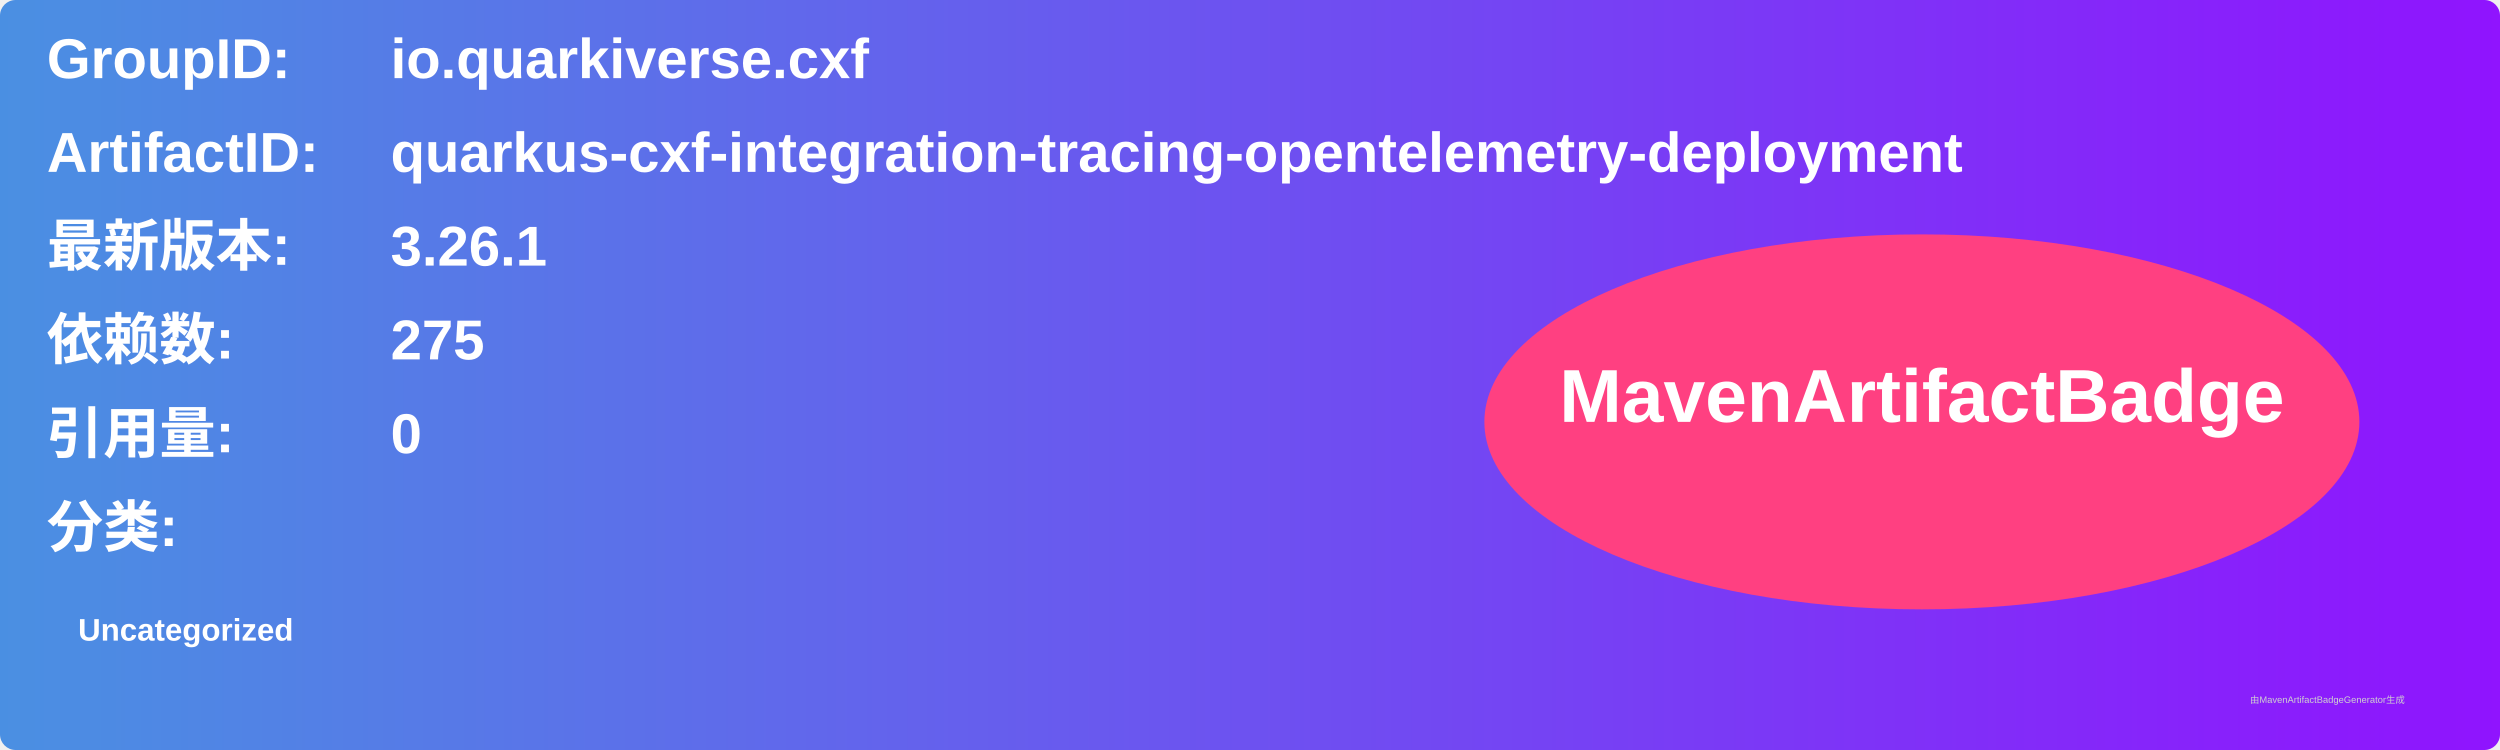
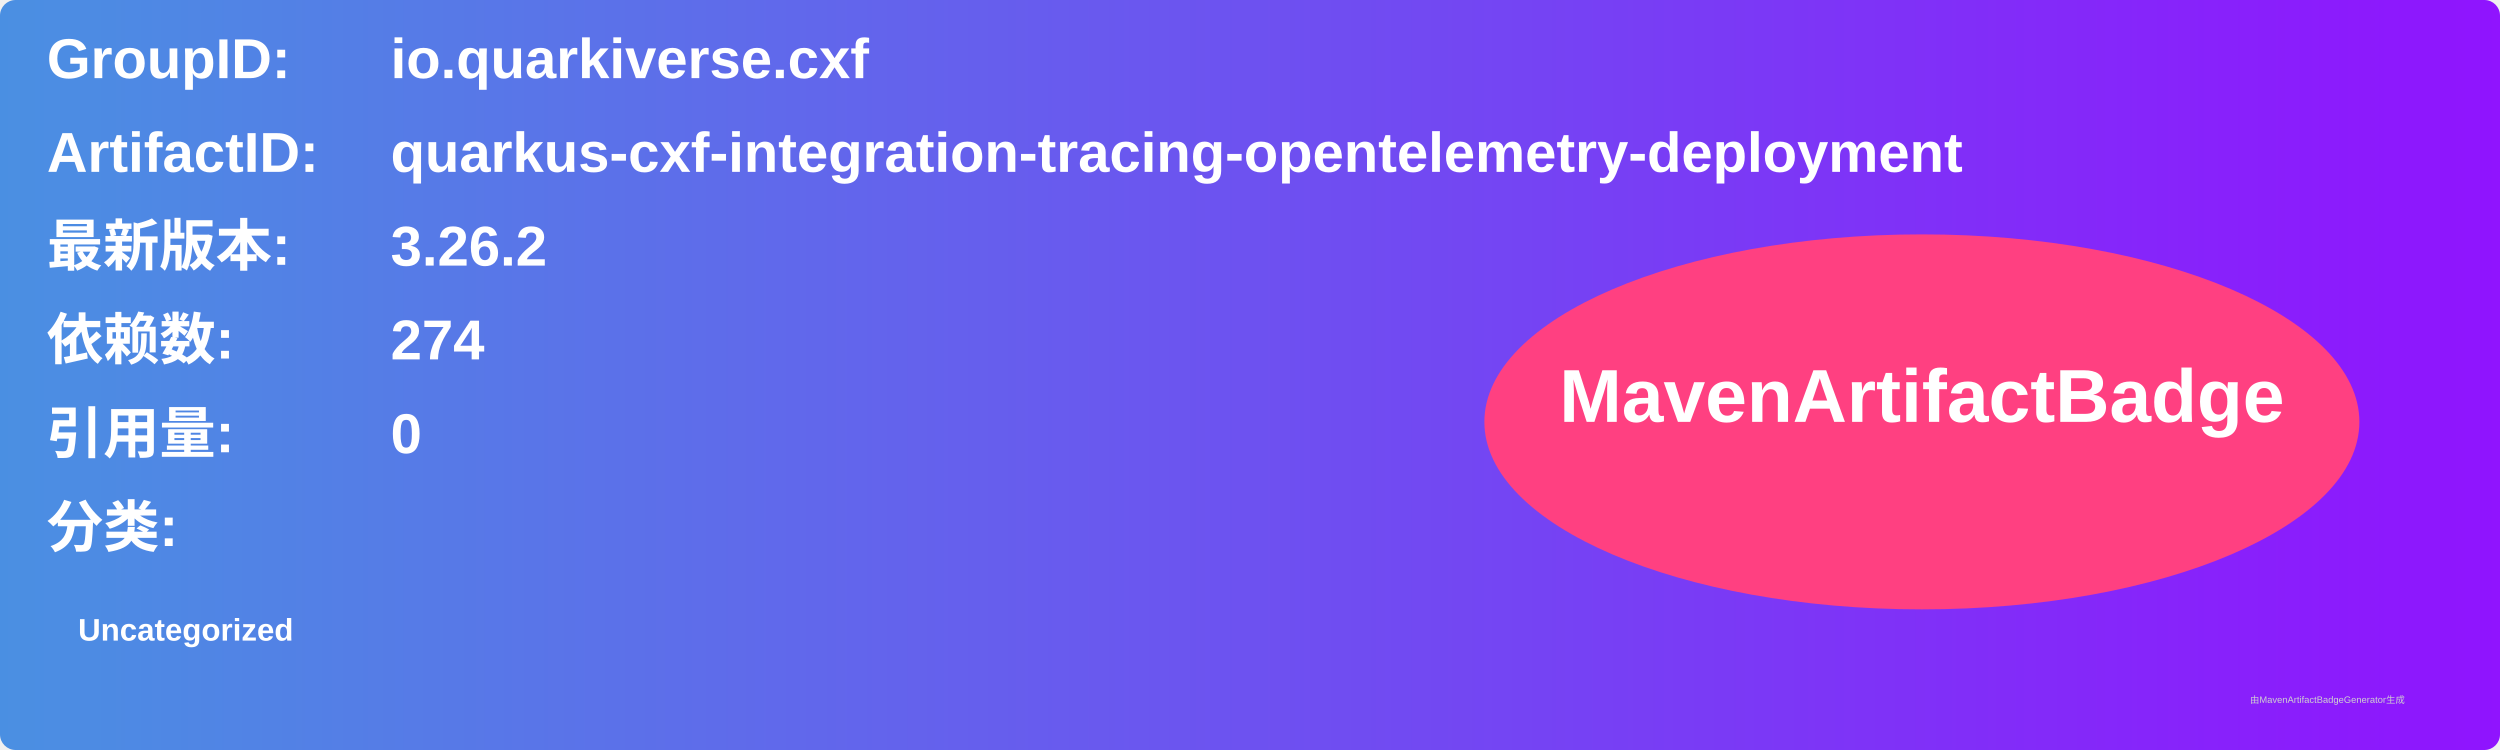
<svg xmlns="http://www.w3.org/2000/svg" width="800" height="240" viewBox="0 0 800 240">
  <linearGradient id="grad" x1="0%" y1="0%" x2="100%" y2="0%">
    <stop offset="0%" stop-color="#4a90e2" />
    <stop offset="100%" stop-color="#9013fe" />
  </linearGradient>
  <rect width="100%" height="100%" rx="5" ry="5" fill="url(#grad)" />
  <g transform="translate(15, 15)">
    <text x="0" y="10" font-family="Arial" font-size="18" fill="white" font-weight="bold" width="260">GroupID:</text>
    <text x="110" y="10" font-family="Arial" font-size="18" fill="white" font-weight="bold" width="460">io.quarkiverse.cxf</text>
    <text x="0" y="40" font-family="Arial" font-size="18" fill="white" font-weight="bold" width="260">ArtifactID:</text>
    <text x="110" y="40" font-family="Arial" font-size="18" fill="white" font-weight="bold" width="460">quarkus-cxf-integration-tracing-opentelemetry-deployment</text>
    <text x="0" y="70" font-family="Arial" font-size="18" fill="white" font-weight="bold">最新版本:</text>
    <text x="110" y="70" font-family="Arial" font-size="18" fill="white" font-weight="bold">
-       <tspan font-weight="bold">3.26.1</tspan>
+       <tspan font-weight="bold">3.26.2</tspan>
    </text>
    <text x="0" y="100" font-family="Arial" font-size="18" fill="white" font-weight="bold">依赖数: </text>
    <text x="110" y="100" font-family="Arial" font-size="18" fill="white">
-       <tspan font-weight="bold">275</tspan>
+       <tspan font-weight="bold">274</tspan>
    </text>
    <text x="0" y="130" font-family="Arial" font-size="18" fill="white" font-weight="bold">引用量: </text>
    <text x="110" y="130" font-family="Arial" font-size="18" fill="white">
      <tspan font-weight="bold">0</tspan>
    </text>
    <text x="0" y="160" font-family="Arial" font-size="18" fill="white" font-weight="bold">分类:</text>
    <text x="10" y="190" font-family="Arial" font-size="10" fill="white">
      <tspan font-weight="bold">Uncategorized</tspan>
    </text>
    <ellipse cx="600" cy="120" rx="140" ry="60" fill="#ff4081" />
    <text x="600" y="120" text-anchor="middle" font-family="Arial" font-size="24" fill="white" font-weight="bold">MavenArtifactBadge</text>
  </g>
  <text x="720" y="225" font-family="Arial" font-size="3" fill="#d0d0d0">由MavenArtifactBadgeGenerator生成</text>
</svg>
